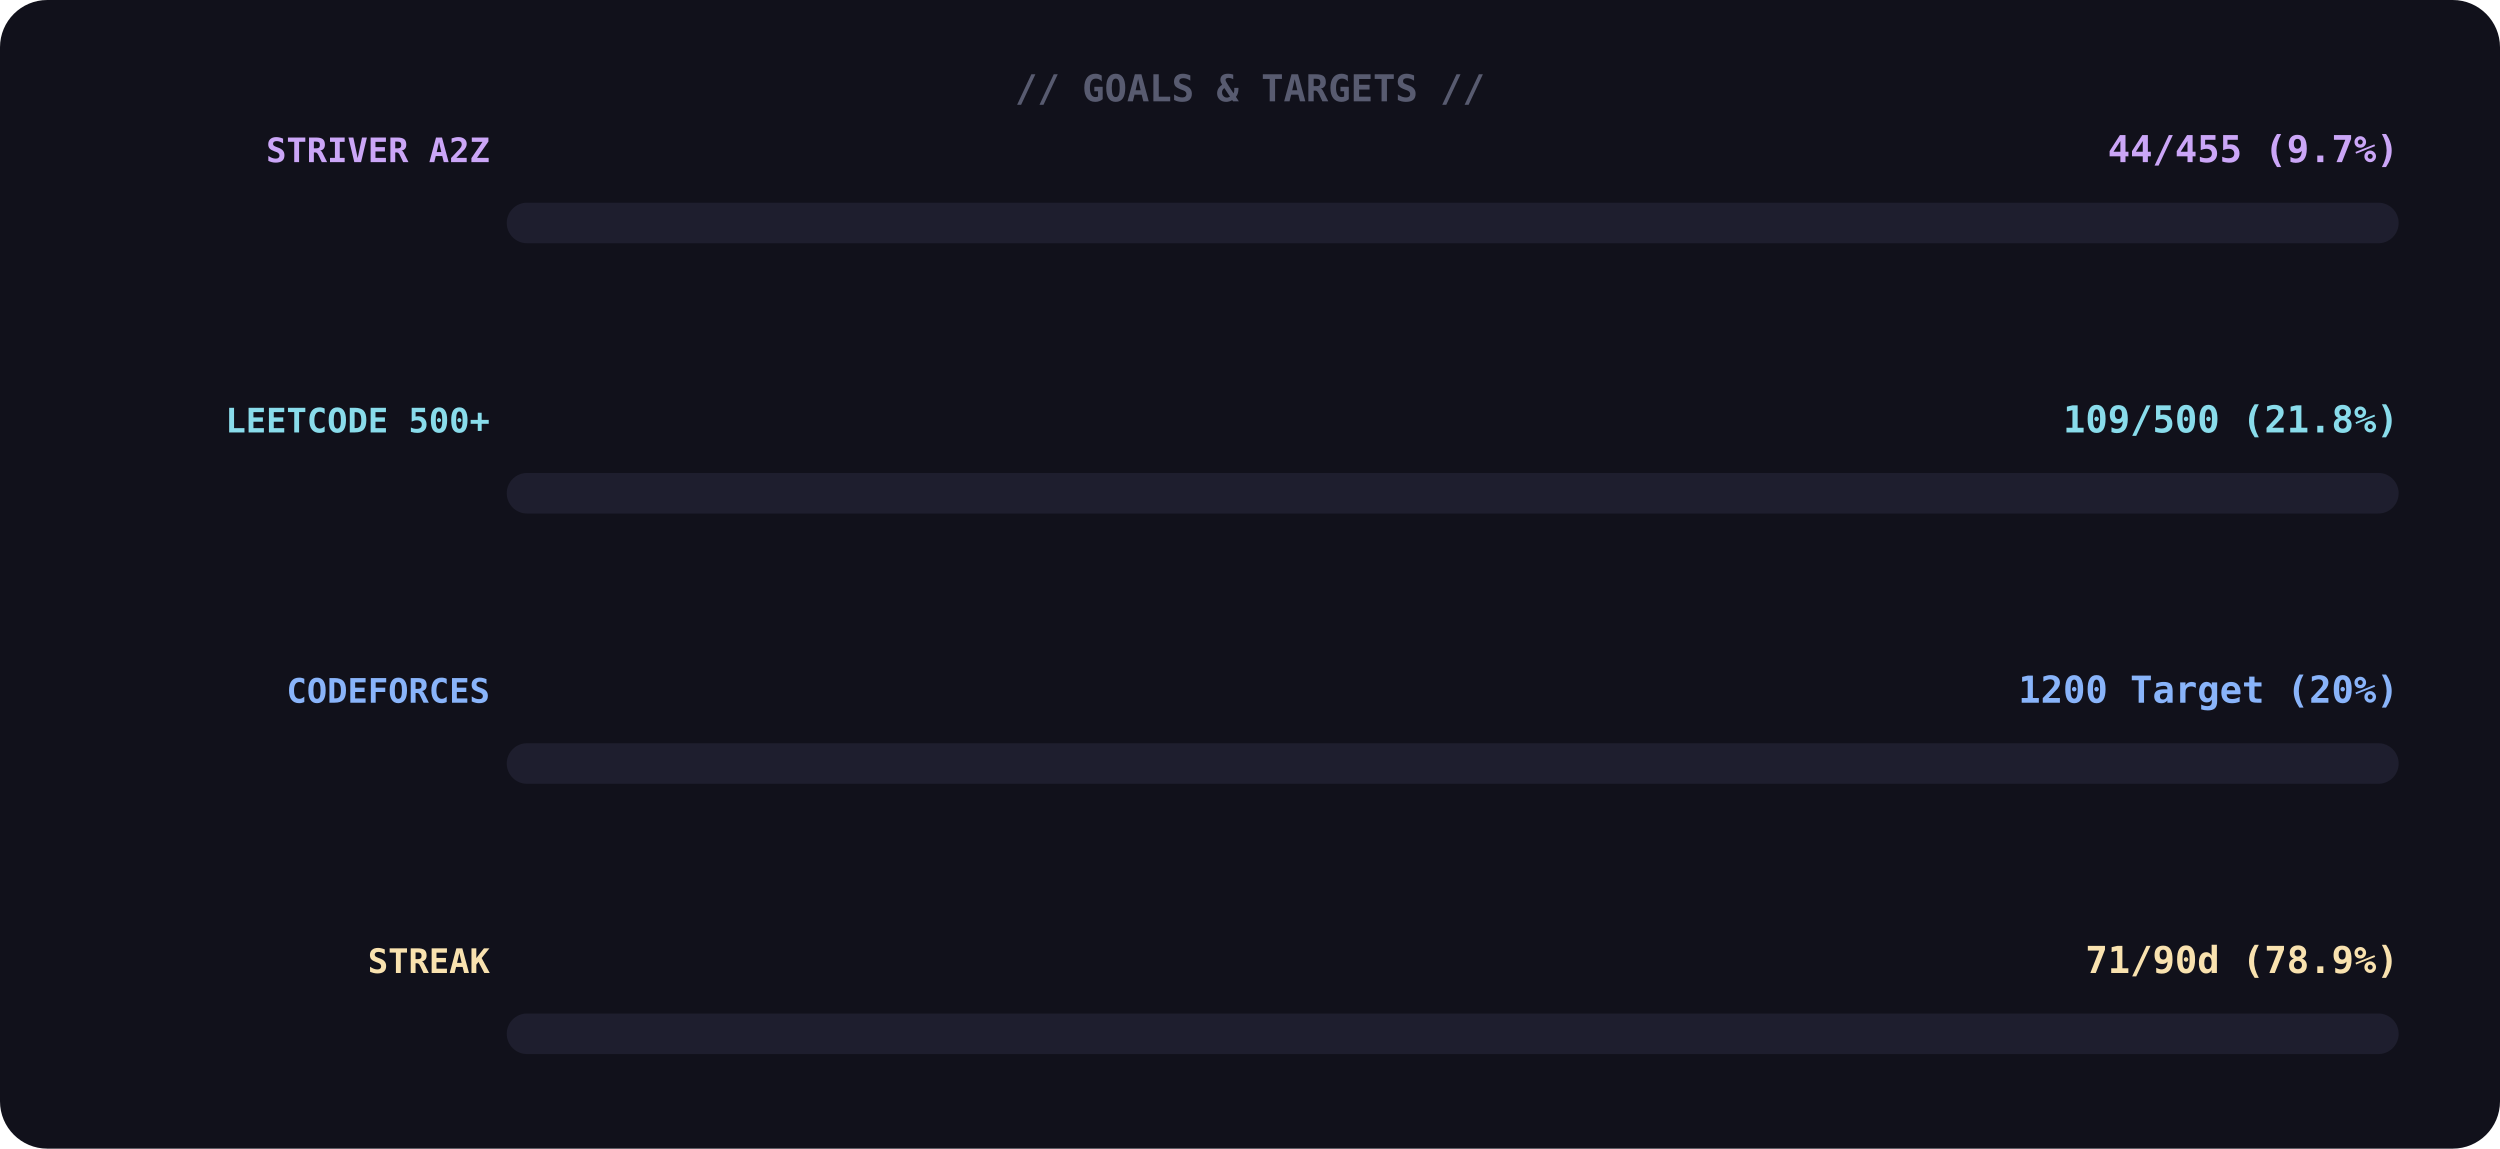
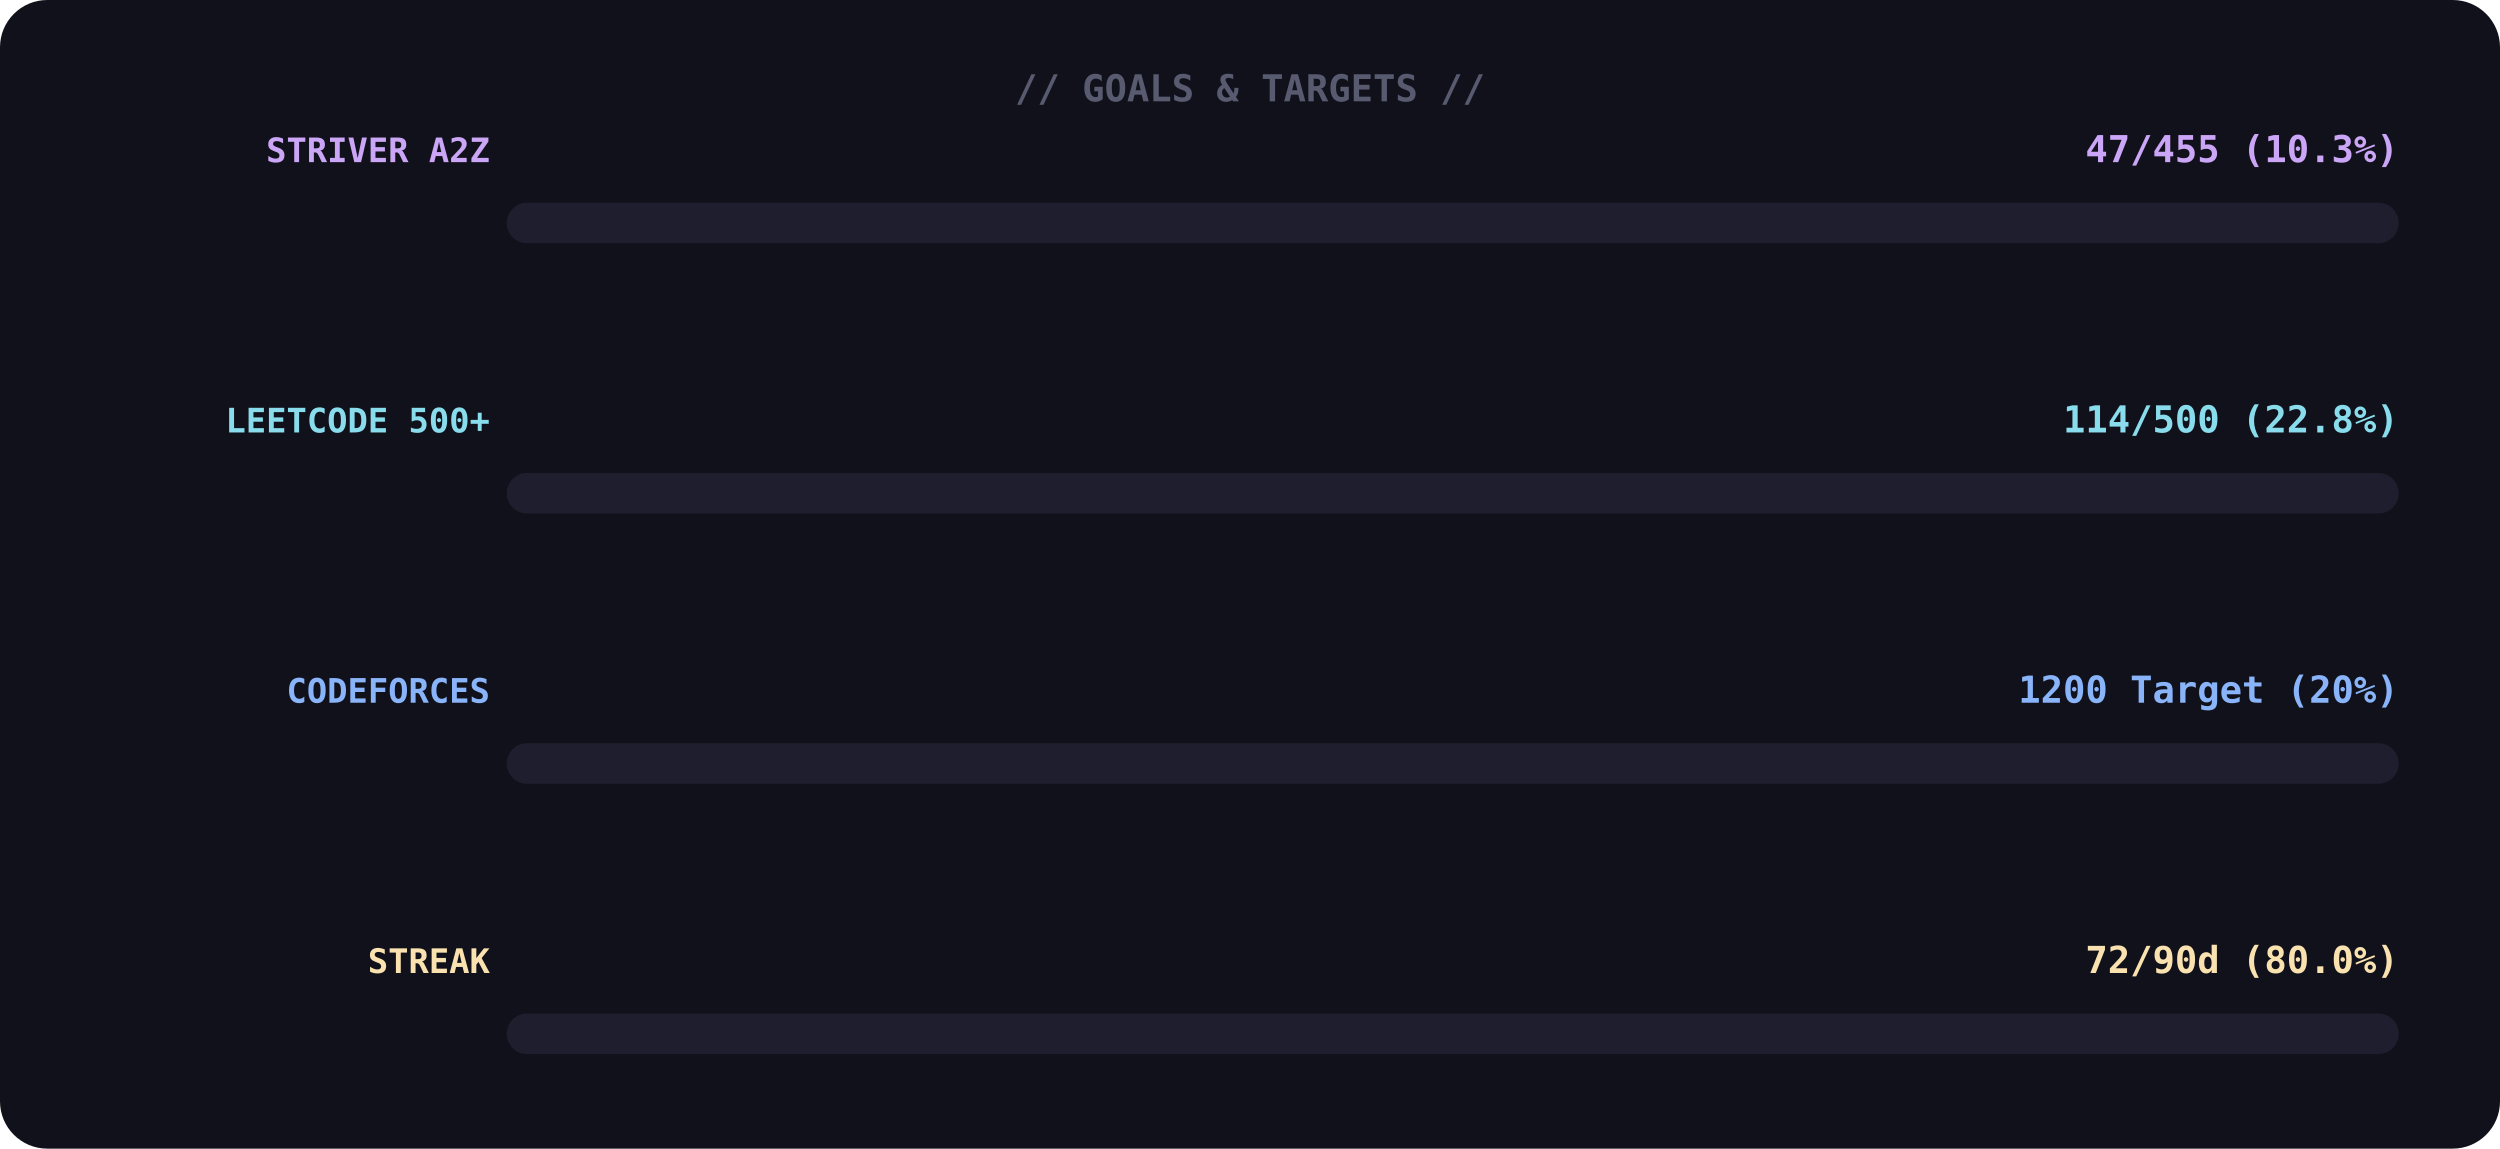
<svg xmlns="http://www.w3.org/2000/svg" width="740" height="340">
  <rect width="100%" height="100%" rx="14" fill="#11111b" />
  <text x="370" y="30" font-family="monospace" font-size="11" font-weight="700" fill="#585b70" text-anchor="middle">// GOALS &amp; TARGETS //</text>
  <text x="145" y="48" font-family="monospace" font-size="10" font-weight="700" fill="#cba6f7" text-anchor="end">STRIVER A2Z</text>
-   <text x="710" y="48" font-family="monospace" font-size="11" font-weight="700" fill="#cba6f7" text-anchor="end">44/455 (9.7%)</text>
+   <text x="710" y="48" font-family="monospace" font-size="11" font-weight="700" fill="#cba6f7" text-anchor="end">47/455 (10.3%)</text>
  <rect x="150" y="60" width="560" height="12" rx="6" fill="#1e1e2e" />
  <rect x="150" y="60" width="0" height="12" rx="6" fill="#cba6f7">
-     <animate attributeName="width" from="0" to="54" dur="1.4s" begin="0.0s" fill="freeze" calcMode="spline" keyTimes="0;1" keySplines="0.4 0 0.6 1" />
+     <animate attributeName="width" from="0" to="58" dur="1.4s" begin="0.0s" fill="freeze" calcMode="spline" keyTimes="0;1" keySplines="0.4 0 0.6 1" />
  </rect>
  <text x="145" y="128" font-family="monospace" font-size="10" font-weight="700" fill="#89dceb" text-anchor="end">LEETCODE 500+</text>
-   <text x="710" y="128" font-family="monospace" font-size="11" font-weight="700" fill="#89dceb" text-anchor="end">109/500 (21.8%)</text>
+   <text x="710" y="128" font-family="monospace" font-size="11" font-weight="700" fill="#89dceb" text-anchor="end">114/500 (22.8%)</text>
  <rect x="150" y="140" width="560" height="12" rx="6" fill="#1e1e2e" />
  <rect x="150" y="140" width="0" height="12" rx="6" fill="#89dceb">
-     <animate attributeName="width" from="0" to="122" dur="1.4s" begin="0.3s" fill="freeze" calcMode="spline" keyTimes="0;1" keySplines="0.4 0 0.6 1" />
+     <animate attributeName="width" from="0" to="128" dur="1.4s" begin="0.3s" fill="freeze" calcMode="spline" keyTimes="0;1" keySplines="0.4 0 0.6 1" />
  </rect>
  <text x="145" y="208" font-family="monospace" font-size="10" font-weight="700" fill="#89b4fa" text-anchor="end">CODEFORCES</text>
  <text x="710" y="208" font-family="monospace" font-size="11" font-weight="700" fill="#89b4fa" text-anchor="end">1200 Target (20%)</text>
  <rect x="150" y="220" width="560" height="12" rx="6" fill="#1e1e2e" />
  <rect x="150" y="220" width="0" height="12" rx="6" fill="#89b4fa">
    <animate attributeName="width" from="0" to="112" dur="1.4s" begin="0.6s" fill="freeze" calcMode="spline" keyTimes="0;1" keySplines="0.4 0 0.6 1" />
  </rect>
  <text x="145" y="288" font-family="monospace" font-size="10" font-weight="700" fill="#f9e2af" text-anchor="end">STREAK</text>
-   <text x="710" y="288" font-family="monospace" font-size="11" font-weight="700" fill="#f9e2af" text-anchor="end">71/90d (78.9%)</text>
+   <text x="710" y="288" font-family="monospace" font-size="11" font-weight="700" fill="#f9e2af" text-anchor="end">72/90d (80.0%)</text>
  <rect x="150" y="300" width="560" height="12" rx="6" fill="#1e1e2e" />
  <rect x="150" y="300" width="0" height="12" rx="6" fill="#f9e2af">
-     <animate attributeName="width" from="0" to="442" dur="1.4s" begin="0.9s" fill="freeze" calcMode="spline" keyTimes="0;1" keySplines="0.4 0 0.6 1" />
+     <animate attributeName="width" from="0" to="448" dur="1.4s" begin="0.9s" fill="freeze" calcMode="spline" keyTimes="0;1" keySplines="0.4 0 0.6 1" />
  </rect>
</svg>
